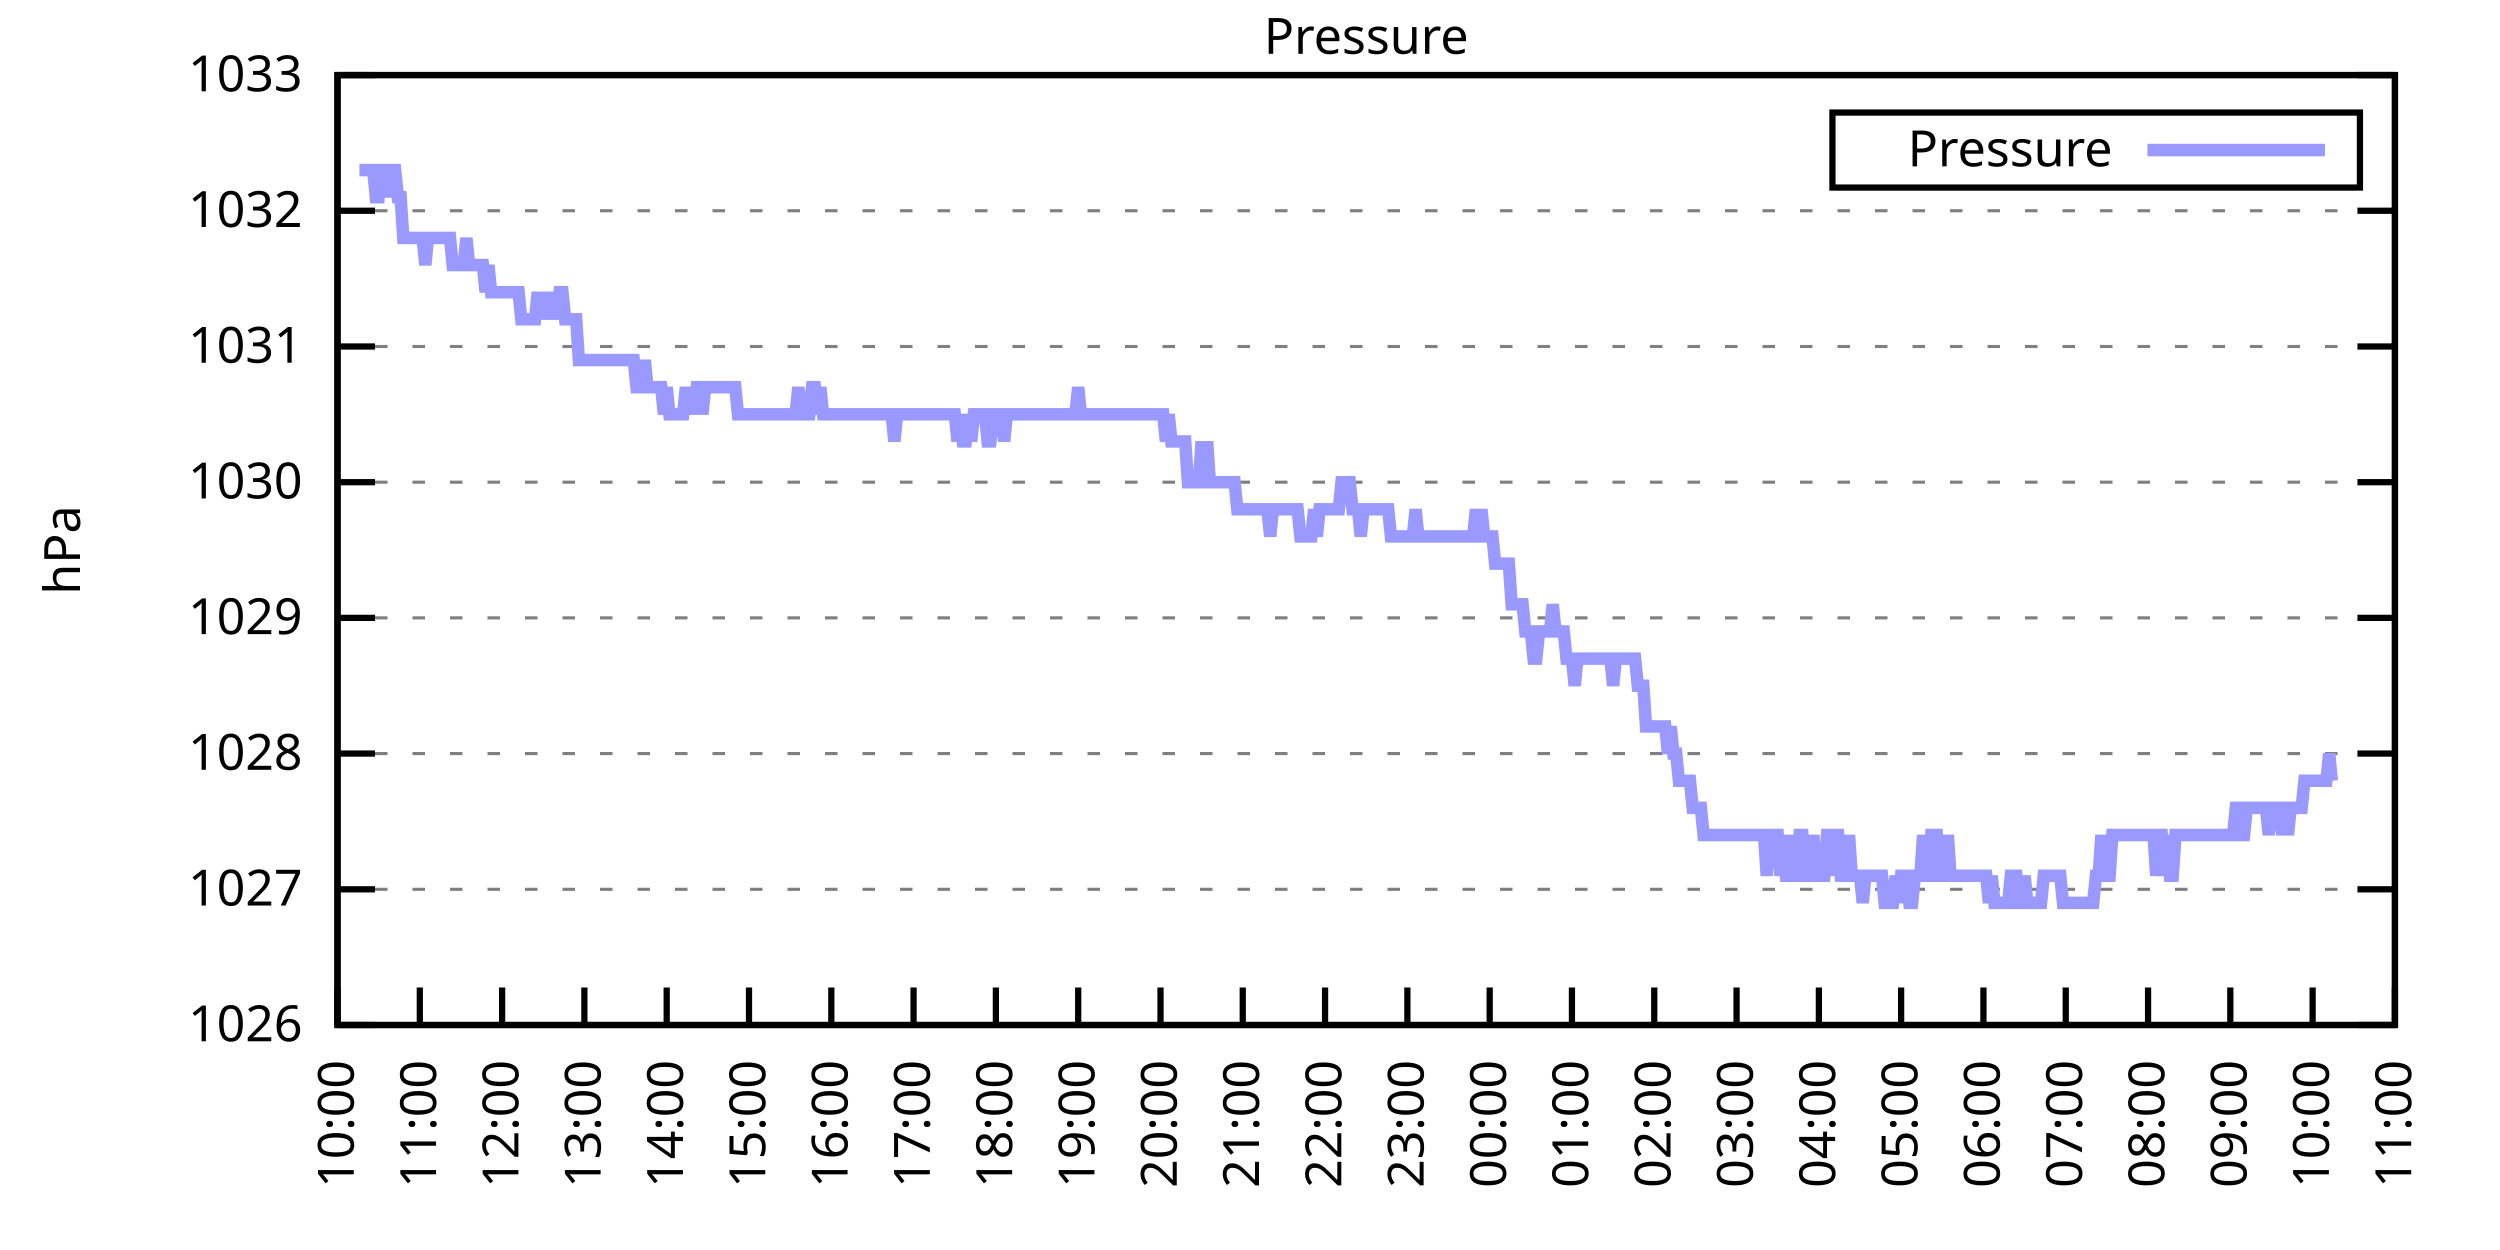
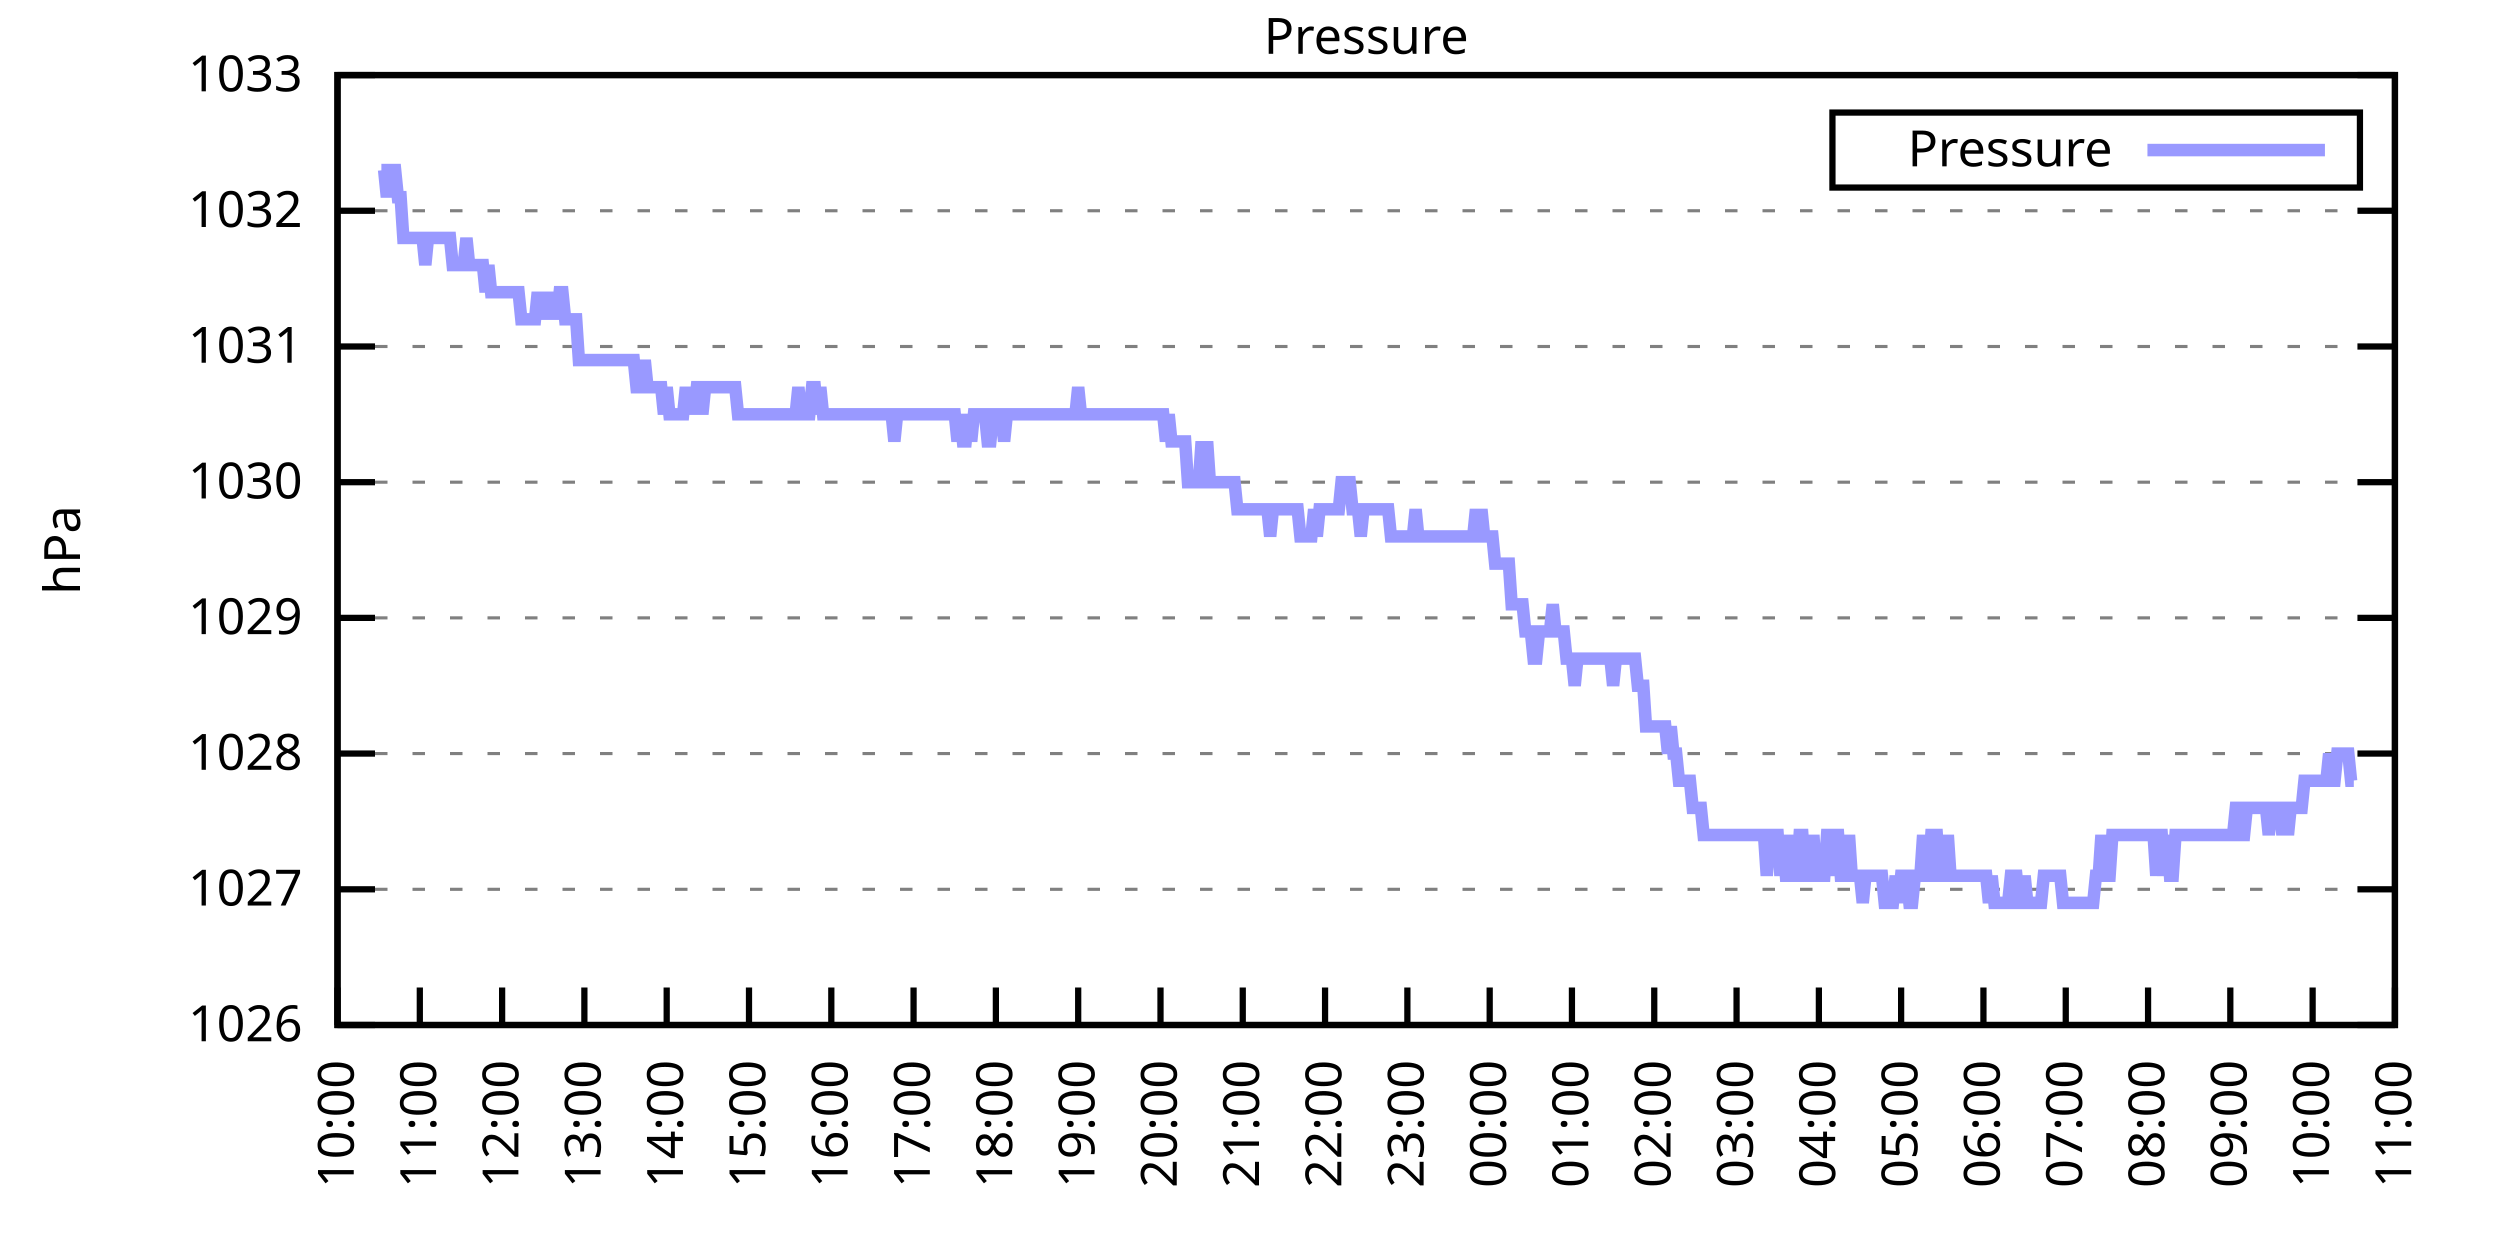
<svg xmlns="http://www.w3.org/2000/svg" xmlns:xlink="http://www.w3.org/1999/xlink" width="400" height="200" viewBox="0 0 400 200">
  <g id="gnuplot_canvas">
    <rect x="0" y="0" width="400" height="200" fill="none" />
    <defs>
      <circle id="gpDot" r="0.5" stroke-width="0.5" stroke="currentColor" />
      <path id="gpPt0" stroke-width="0.333" stroke="currentColor" d="M-1,0 h2 M0,-1 v2" />
      <path id="gpPt1" stroke-width="0.333" stroke="currentColor" d="M-1,-1 L1,1 M1,-1 L-1,1" />
      <path id="gpPt2" stroke-width="0.333" stroke="currentColor" d="M-1,0 L1,0 M0,-1 L0,1 M-1,-1 L1,1 M-1,1 L1,-1" />
      <rect id="gpPt3" stroke-width="0.333" stroke="currentColor" x="-1" y="-1" width="2" height="2" />
      <rect id="gpPt4" stroke-width="0.333" stroke="currentColor" fill="currentColor" x="-1" y="-1" width="2" height="2" />
      <circle id="gpPt5" stroke-width="0.333" stroke="currentColor" cx="0" cy="0" r="1" />
      <use xlink:href="#gpPt5" id="gpPt6" fill="currentColor" stroke="none" />
      <path id="gpPt7" stroke-width="0.333" stroke="currentColor" d="M0,-1.33 L-1.33,0.67 L1.33,0.67 z" />
      <use xlink:href="#gpPt7" id="gpPt8" fill="currentColor" stroke="none" />
      <use xlink:href="#gpPt7" id="gpPt9" stroke="currentColor" transform="rotate(180)" />
      <use xlink:href="#gpPt9" id="gpPt10" fill="currentColor" stroke="none" />
      <use xlink:href="#gpPt3" id="gpPt11" stroke="currentColor" transform="rotate(45)" />
      <use xlink:href="#gpPt11" id="gpPt12" fill="currentColor" stroke="none" />
      <path id="gpPt13" stroke-width="0.333" stroke="currentColor" d="M0,1.330 L1.265,0.411 L0.782,-1.067 L-0.782,-1.076 L-1.265,0.411 z" />
      <use xlink:href="#gpPt13" id="gpPt14" fill="currentColor" stroke="none" />
      <filter id="textbox" filterUnits="objectBoundingBox" x="0" y="0" height="1" width="1">
        <feFlood flood-color="white" flood-opacity="1" result="bgnd" />
        <feComposite in="SourceGraphic" in2="bgnd" operator="atop" />
      </filter>
      <filter id="greybox" filterUnits="objectBoundingBox" x="0" y="0" height="1" width="1">
        <feFlood flood-color="lightgrey" flood-opacity="1" result="grey" />
        <feComposite in="SourceGraphic" in2="grey" operator="atop" />
      </filter>
    </defs>
    <g fill="none" color="white" stroke="currentColor" stroke-width="1.00" stroke-linecap="butt" stroke-linejoin="miter">
</g>
    <g fill="none" color="black" stroke="currentColor" stroke-width="1.00" stroke-linecap="butt" stroke-linejoin="miter">
      <g stroke="none" shape-rendering="crispEdges">
        <polygon fill="rgb(255, 255, 255)" points="54.00,164.00 383.18,164.00 383.18,12.02 54.00,12.02 " />
      </g>
    </g>
    <g fill="none" color="black" stroke="currentColor" stroke-width="1.00" stroke-linecap="butt" stroke-linejoin="miter">
</g>
    <g fill="none" color="black" stroke="black" stroke-width="0.50" stroke-linecap="butt" stroke-linejoin="miter">
</g>
    <g fill="none" color="gray" stroke="currentColor" stroke-width="0.50" stroke-linecap="butt" stroke-linejoin="miter">
      <path stroke="gray" stroke-dasharray="2,4" class="gridline" d="M54.00,164.00 L383.19,164.00  " />
    </g>
    <g fill="none" color="gray" stroke="gray" stroke-width="1.00" stroke-linecap="butt" stroke-linejoin="miter">
</g>
    <g fill="none" color="black" stroke="currentColor" stroke-width="1.00" stroke-linecap="butt" stroke-linejoin="miter">
      <path stroke="black" d="M54.00,164.00 L60.00,164.00 M383.19,164.00 L377.19,164.00  " />
      <g transform="translate(48.40,166.60)" stroke="none" fill="black" font-family="Sans" font-size="8.00" text-anchor="end">
        <text>
          <tspan font-family="Sans"> 1026</tspan>
        </text>
      </g>
    </g>
    <g fill="none" color="black" stroke="currentColor" stroke-width="1.00" stroke-linecap="butt" stroke-linejoin="miter">
</g>
    <g fill="none" color="black" stroke="black" stroke-width="0.50" stroke-linecap="butt" stroke-linejoin="miter">
</g>
    <g fill="none" color="gray" stroke="currentColor" stroke-width="0.50" stroke-linecap="butt" stroke-linejoin="miter">
      <path stroke="gray" stroke-dasharray="2,4" class="gridline" d="M54.00,142.29 L383.19,142.29  " />
    </g>
    <g fill="none" color="gray" stroke="gray" stroke-width="1.00" stroke-linecap="butt" stroke-linejoin="miter">
</g>
    <g fill="none" color="black" stroke="currentColor" stroke-width="1.00" stroke-linecap="butt" stroke-linejoin="miter">
      <path stroke="black" d="M54.00,142.29 L60.00,142.29 M383.19,142.29 L377.19,142.29  " />
      <g transform="translate(48.40,144.89)" stroke="none" fill="black" font-family="Sans" font-size="8.00" text-anchor="end">
        <text>
          <tspan font-family="Sans"> 1027</tspan>
        </text>
      </g>
    </g>
    <g fill="none" color="black" stroke="currentColor" stroke-width="1.00" stroke-linecap="butt" stroke-linejoin="miter">
</g>
    <g fill="none" color="black" stroke="black" stroke-width="0.50" stroke-linecap="butt" stroke-linejoin="miter">
</g>
    <g fill="none" color="gray" stroke="currentColor" stroke-width="0.50" stroke-linecap="butt" stroke-linejoin="miter">
      <path stroke="gray" stroke-dasharray="2,4" class="gridline" d="M54.00,120.57 L383.19,120.57  " />
    </g>
    <g fill="none" color="gray" stroke="gray" stroke-width="1.00" stroke-linecap="butt" stroke-linejoin="miter">
</g>
    <g fill="none" color="black" stroke="currentColor" stroke-width="1.00" stroke-linecap="butt" stroke-linejoin="miter">
      <path stroke="black" d="M54.00,120.57 L60.00,120.57 M383.19,120.57 L377.19,120.57  " />
      <g transform="translate(48.40,123.17)" stroke="none" fill="black" font-family="Sans" font-size="8.00" text-anchor="end">
        <text>
          <tspan font-family="Sans"> 1028</tspan>
        </text>
      </g>
    </g>
    <g fill="none" color="black" stroke="currentColor" stroke-width="1.00" stroke-linecap="butt" stroke-linejoin="miter">
</g>
    <g fill="none" color="black" stroke="black" stroke-width="0.50" stroke-linecap="butt" stroke-linejoin="miter">
</g>
    <g fill="none" color="gray" stroke="currentColor" stroke-width="0.50" stroke-linecap="butt" stroke-linejoin="miter">
      <path stroke="gray" stroke-dasharray="2,4" class="gridline" d="M54.00,98.86 L383.19,98.86  " />
    </g>
    <g fill="none" color="gray" stroke="gray" stroke-width="1.00" stroke-linecap="butt" stroke-linejoin="miter">
</g>
    <g fill="none" color="black" stroke="currentColor" stroke-width="1.00" stroke-linecap="butt" stroke-linejoin="miter">
      <path stroke="black" d="M54.00,98.86 L60.00,98.86 M383.19,98.86 L377.19,98.86  " />
      <g transform="translate(48.40,101.46)" stroke="none" fill="black" font-family="Sans" font-size="8.00" text-anchor="end">
        <text>
          <tspan font-family="Sans"> 1029</tspan>
        </text>
      </g>
    </g>
    <g fill="none" color="black" stroke="currentColor" stroke-width="1.00" stroke-linecap="butt" stroke-linejoin="miter">
</g>
    <g fill="none" color="black" stroke="black" stroke-width="0.50" stroke-linecap="butt" stroke-linejoin="miter">
</g>
    <g fill="none" color="gray" stroke="currentColor" stroke-width="0.50" stroke-linecap="butt" stroke-linejoin="miter">
      <path stroke="gray" stroke-dasharray="2,4" class="gridline" d="M54.00,77.15 L383.19,77.15  " />
    </g>
    <g fill="none" color="gray" stroke="gray" stroke-width="1.00" stroke-linecap="butt" stroke-linejoin="miter">
</g>
    <g fill="none" color="black" stroke="currentColor" stroke-width="1.00" stroke-linecap="butt" stroke-linejoin="miter">
      <path stroke="black" d="M54.00,77.15 L60.00,77.15 M383.19,77.15 L377.19,77.15  " />
      <g transform="translate(48.40,79.75)" stroke="none" fill="black" font-family="Sans" font-size="8.00" text-anchor="end">
        <text>
          <tspan font-family="Sans"> 1030</tspan>
        </text>
      </g>
    </g>
    <g fill="none" color="black" stroke="currentColor" stroke-width="1.00" stroke-linecap="butt" stroke-linejoin="miter">
</g>
    <g fill="none" color="black" stroke="black" stroke-width="0.50" stroke-linecap="butt" stroke-linejoin="miter">
</g>
    <g fill="none" color="gray" stroke="currentColor" stroke-width="0.50" stroke-linecap="butt" stroke-linejoin="miter">
      <path stroke="gray" stroke-dasharray="2,4" class="gridline" d="M54.00,55.44 L383.19,55.44  " />
    </g>
    <g fill="none" color="gray" stroke="gray" stroke-width="1.00" stroke-linecap="butt" stroke-linejoin="miter">
</g>
    <g fill="none" color="black" stroke="currentColor" stroke-width="1.00" stroke-linecap="butt" stroke-linejoin="miter">
      <path stroke="black" d="M54.00,55.44 L60.00,55.44 M383.19,55.44 L377.19,55.44  " />
      <g transform="translate(48.40,58.04)" stroke="none" fill="black" font-family="Sans" font-size="8.00" text-anchor="end">
        <text>
          <tspan font-family="Sans"> 1031</tspan>
        </text>
      </g>
    </g>
    <g fill="none" color="black" stroke="currentColor" stroke-width="1.00" stroke-linecap="butt" stroke-linejoin="miter">
</g>
    <g fill="none" color="black" stroke="black" stroke-width="0.50" stroke-linecap="butt" stroke-linejoin="miter">
</g>
    <g fill="none" color="gray" stroke="currentColor" stroke-width="0.50" stroke-linecap="butt" stroke-linejoin="miter">
      <path stroke="gray" stroke-dasharray="2,4" class="gridline" d="M54.00,33.72 L383.19,33.72  " />
    </g>
    <g fill="none" color="gray" stroke="gray" stroke-width="1.00" stroke-linecap="butt" stroke-linejoin="miter">
</g>
    <g fill="none" color="black" stroke="currentColor" stroke-width="1.00" stroke-linecap="butt" stroke-linejoin="miter">
      <path stroke="black" d="M54.00,33.72 L60.00,33.72 M383.19,33.72 L377.19,33.72  " />
      <g transform="translate(48.40,36.32)" stroke="none" fill="black" font-family="Sans" font-size="8.00" text-anchor="end">
        <text>
          <tspan font-family="Sans"> 1032</tspan>
        </text>
      </g>
    </g>
    <g fill="none" color="black" stroke="currentColor" stroke-width="1.00" stroke-linecap="butt" stroke-linejoin="miter">
</g>
    <g fill="none" color="black" stroke="black" stroke-width="0.50" stroke-linecap="butt" stroke-linejoin="miter">
</g>
    <g fill="none" color="gray" stroke="currentColor" stroke-width="0.50" stroke-linecap="butt" stroke-linejoin="miter">
      <path stroke="gray" stroke-dasharray="2,4" class="gridline" d="M54.00,12.01 L383.19,12.01  " />
    </g>
    <g fill="none" color="gray" stroke="gray" stroke-width="1.00" stroke-linecap="butt" stroke-linejoin="miter">
</g>
    <g fill="none" color="black" stroke="currentColor" stroke-width="1.00" stroke-linecap="butt" stroke-linejoin="miter">
      <path stroke="black" d="M54.00,12.01 L60.00,12.01 M383.19,12.01 L377.19,12.01  " />
      <g transform="translate(48.40,14.61)" stroke="none" fill="black" font-family="Sans" font-size="8.00" text-anchor="end">
        <text>
          <tspan font-family="Sans"> 1033</tspan>
        </text>
      </g>
    </g>
    <g fill="none" color="black" stroke="currentColor" stroke-width="1.00" stroke-linecap="butt" stroke-linejoin="miter">
      <path stroke="black" d="M54.00,164.00 L54.00,158.00  " />
      <g transform="translate(56.60,169.60) rotate(270.00)" stroke="none" fill="black" font-family="Sans" font-size="8.00" text-anchor="end">
        <text>
          <tspan font-family="Sans">10:00</tspan>
        </text>
      </g>
    </g>
    <g fill="none" color="black" stroke="currentColor" stroke-width="1.00" stroke-linecap="butt" stroke-linejoin="miter">
      <path stroke="black" d="M67.17,164.00 L67.17,158.00  " />
      <g transform="translate(69.77,169.60) rotate(270.00)" stroke="none" fill="black" font-family="Sans" font-size="8.00" text-anchor="end">
        <text>
          <tspan font-family="Sans">11:00</tspan>
        </text>
      </g>
    </g>
    <g fill="none" color="black" stroke="currentColor" stroke-width="1.00" stroke-linecap="butt" stroke-linejoin="miter">
      <path stroke="black" d="M80.34,164.00 L80.34,158.00  " />
      <g transform="translate(82.94,169.60) rotate(270.00)" stroke="none" fill="black" font-family="Sans" font-size="8.00" text-anchor="end">
        <text>
          <tspan font-family="Sans">12:00</tspan>
        </text>
      </g>
    </g>
    <g fill="none" color="black" stroke="currentColor" stroke-width="1.00" stroke-linecap="butt" stroke-linejoin="miter">
      <path stroke="black" d="M93.50,164.00 L93.50,158.00  " />
      <g transform="translate(96.10,169.60) rotate(270.00)" stroke="none" fill="black" font-family="Sans" font-size="8.00" text-anchor="end">
        <text>
          <tspan font-family="Sans">13:00</tspan>
        </text>
      </g>
    </g>
    <g fill="none" color="black" stroke="currentColor" stroke-width="1.00" stroke-linecap="butt" stroke-linejoin="miter">
      <path stroke="black" d="M106.67,164.00 L106.67,158.00  " />
      <g transform="translate(109.27,169.60) rotate(270.00)" stroke="none" fill="black" font-family="Sans" font-size="8.00" text-anchor="end">
        <text>
          <tspan font-family="Sans">14:00</tspan>
        </text>
      </g>
    </g>
    <g fill="none" color="black" stroke="currentColor" stroke-width="1.00" stroke-linecap="butt" stroke-linejoin="miter">
      <path stroke="black" d="M119.84,164.00 L119.84,158.00  " />
      <g transform="translate(122.44,169.60) rotate(270.00)" stroke="none" fill="black" font-family="Sans" font-size="8.00" text-anchor="end">
        <text>
          <tspan font-family="Sans">15:00</tspan>
        </text>
      </g>
    </g>
    <g fill="none" color="black" stroke="currentColor" stroke-width="1.00" stroke-linecap="butt" stroke-linejoin="miter">
      <path stroke="black" d="M133.01,164.00 L133.01,158.00  " />
      <g transform="translate(135.61,169.60) rotate(270.00)" stroke="none" fill="black" font-family="Sans" font-size="8.00" text-anchor="end">
        <text>
          <tspan font-family="Sans">16:00</tspan>
        </text>
      </g>
    </g>
    <g fill="none" color="black" stroke="currentColor" stroke-width="1.00" stroke-linecap="butt" stroke-linejoin="miter">
      <path stroke="black" d="M146.17,164.00 L146.17,158.00  " />
      <g transform="translate(148.77,169.60) rotate(270.00)" stroke="none" fill="black" font-family="Sans" font-size="8.00" text-anchor="end">
        <text>
          <tspan font-family="Sans">17:00</tspan>
        </text>
      </g>
    </g>
    <g fill="none" color="black" stroke="currentColor" stroke-width="1.00" stroke-linecap="butt" stroke-linejoin="miter">
      <path stroke="black" d="M159.34,164.00 L159.34,158.00  " />
      <g transform="translate(161.94,169.60) rotate(270.00)" stroke="none" fill="black" font-family="Sans" font-size="8.00" text-anchor="end">
        <text>
          <tspan font-family="Sans">18:00</tspan>
        </text>
      </g>
    </g>
    <g fill="none" color="black" stroke="currentColor" stroke-width="1.00" stroke-linecap="butt" stroke-linejoin="miter">
      <path stroke="black" d="M172.51,164.00 L172.51,158.00  " />
      <g transform="translate(175.11,169.60) rotate(270.00)" stroke="none" fill="black" font-family="Sans" font-size="8.00" text-anchor="end">
        <text>
          <tspan font-family="Sans">19:00</tspan>
        </text>
      </g>
    </g>
    <g fill="none" color="black" stroke="currentColor" stroke-width="1.00" stroke-linecap="butt" stroke-linejoin="miter">
      <path stroke="black" d="M185.68,164.00 L185.68,158.00  " />
      <g transform="translate(188.28,169.60) rotate(270.00)" stroke="none" fill="black" font-family="Sans" font-size="8.00" text-anchor="end">
        <text>
          <tspan font-family="Sans">20:00</tspan>
        </text>
      </g>
    </g>
    <g fill="none" color="black" stroke="currentColor" stroke-width="1.00" stroke-linecap="butt" stroke-linejoin="miter">
      <path stroke="black" d="M198.84,164.00 L198.84,158.00  " />
      <g transform="translate(201.44,169.60) rotate(270.00)" stroke="none" fill="black" font-family="Sans" font-size="8.00" text-anchor="end">
        <text>
          <tspan font-family="Sans">21:00</tspan>
        </text>
      </g>
    </g>
    <g fill="none" color="black" stroke="currentColor" stroke-width="1.00" stroke-linecap="butt" stroke-linejoin="miter">
      <path stroke="black" d="M212.01,164.00 L212.01,158.00  " />
      <g transform="translate(214.61,169.60) rotate(270.00)" stroke="none" fill="black" font-family="Sans" font-size="8.00" text-anchor="end">
        <text>
          <tspan font-family="Sans">22:00</tspan>
        </text>
      </g>
    </g>
    <g fill="none" color="black" stroke="currentColor" stroke-width="1.00" stroke-linecap="butt" stroke-linejoin="miter">
      <path stroke="black" d="M225.18,164.00 L225.18,158.00  " />
      <g transform="translate(227.78,169.60) rotate(270.00)" stroke="none" fill="black" font-family="Sans" font-size="8.00" text-anchor="end">
        <text>
          <tspan font-family="Sans">23:00</tspan>
        </text>
      </g>
    </g>
    <g fill="none" color="black" stroke="currentColor" stroke-width="1.00" stroke-linecap="butt" stroke-linejoin="miter">
      <path stroke="black" d="M238.35,164.00 L238.35,158.00  " />
      <g transform="translate(240.95,169.60) rotate(270.00)" stroke="none" fill="black" font-family="Sans" font-size="8.00" text-anchor="end">
        <text>
          <tspan font-family="Sans">00:00</tspan>
        </text>
      </g>
    </g>
    <g fill="none" color="black" stroke="currentColor" stroke-width="1.00" stroke-linecap="butt" stroke-linejoin="miter">
      <path stroke="black" d="M251.51,164.00 L251.51,158.00  " />
      <g transform="translate(254.11,169.60) rotate(270.00)" stroke="none" fill="black" font-family="Sans" font-size="8.00" text-anchor="end">
        <text>
          <tspan font-family="Sans">01:00</tspan>
        </text>
      </g>
    </g>
    <g fill="none" color="black" stroke="currentColor" stroke-width="1.00" stroke-linecap="butt" stroke-linejoin="miter">
      <path stroke="black" d="M264.68,164.00 L264.68,158.00  " />
      <g transform="translate(267.28,169.60) rotate(270.00)" stroke="none" fill="black" font-family="Sans" font-size="8.00" text-anchor="end">
        <text>
          <tspan font-family="Sans">02:00</tspan>
        </text>
      </g>
    </g>
    <g fill="none" color="black" stroke="currentColor" stroke-width="1.00" stroke-linecap="butt" stroke-linejoin="miter">
      <path stroke="black" d="M277.85,164.00 L277.85,158.00  " />
      <g transform="translate(280.45,169.60) rotate(270.00)" stroke="none" fill="black" font-family="Sans" font-size="8.00" text-anchor="end">
        <text>
          <tspan font-family="Sans">03:00</tspan>
        </text>
      </g>
    </g>
    <g fill="none" color="black" stroke="currentColor" stroke-width="1.00" stroke-linecap="butt" stroke-linejoin="miter">
      <path stroke="black" d="M291.02,164.00 L291.02,158.00  " />
      <g transform="translate(293.62,169.60) rotate(270.00)" stroke="none" fill="black" font-family="Sans" font-size="8.00" text-anchor="end">
        <text>
          <tspan font-family="Sans">04:00</tspan>
        </text>
      </g>
    </g>
    <g fill="none" color="black" stroke="currentColor" stroke-width="1.00" stroke-linecap="butt" stroke-linejoin="miter">
      <path stroke="black" d="M304.18,164.00 L304.18,158.00  " />
      <g transform="translate(306.78,169.60) rotate(270.00)" stroke="none" fill="black" font-family="Sans" font-size="8.00" text-anchor="end">
        <text>
          <tspan font-family="Sans">05:00</tspan>
        </text>
      </g>
    </g>
    <g fill="none" color="black" stroke="currentColor" stroke-width="1.00" stroke-linecap="butt" stroke-linejoin="miter">
      <path stroke="black" d="M317.35,164.00 L317.35,158.00  " />
      <g transform="translate(319.95,169.60) rotate(270.00)" stroke="none" fill="black" font-family="Sans" font-size="8.00" text-anchor="end">
        <text>
          <tspan font-family="Sans">06:00</tspan>
        </text>
      </g>
    </g>
    <g fill="none" color="black" stroke="currentColor" stroke-width="1.00" stroke-linecap="butt" stroke-linejoin="miter">
      <path stroke="black" d="M330.52,164.00 L330.52,158.00  " />
      <g transform="translate(333.12,169.60) rotate(270.00)" stroke="none" fill="black" font-family="Sans" font-size="8.00" text-anchor="end">
        <text>
          <tspan font-family="Sans">07:00</tspan>
        </text>
      </g>
    </g>
    <g fill="none" color="black" stroke="currentColor" stroke-width="1.00" stroke-linecap="butt" stroke-linejoin="miter">
      <path stroke="black" d="M343.69,164.00 L343.69,158.00  " />
      <g transform="translate(346.29,169.60) rotate(270.00)" stroke="none" fill="black" font-family="Sans" font-size="8.00" text-anchor="end">
        <text>
          <tspan font-family="Sans">08:00</tspan>
        </text>
      </g>
    </g>
    <g fill="none" color="black" stroke="currentColor" stroke-width="1.00" stroke-linecap="butt" stroke-linejoin="miter">
      <path stroke="black" d="M356.85,164.00 L356.85,158.00  " />
      <g transform="translate(359.45,169.60) rotate(270.00)" stroke="none" fill="black" font-family="Sans" font-size="8.00" text-anchor="end">
        <text>
          <tspan font-family="Sans">09:00</tspan>
        </text>
      </g>
    </g>
    <g fill="none" color="black" stroke="currentColor" stroke-width="1.00" stroke-linecap="butt" stroke-linejoin="miter">
      <path stroke="black" d="M370.02,164.00 L370.02,158.00  " />
      <g transform="translate(372.62,169.60) rotate(270.00)" stroke="none" fill="black" font-family="Sans" font-size="8.00" text-anchor="end">
        <text>
          <tspan font-family="Sans">10:00</tspan>
        </text>
      </g>
    </g>
    <g fill="none" color="black" stroke="currentColor" stroke-width="1.00" stroke-linecap="butt" stroke-linejoin="miter">
      <path stroke="black" d="M383.19,164.00 L383.19,158.00  " />
      <g transform="translate(385.79,169.60) rotate(270.00)" stroke="none" fill="black" font-family="Sans" font-size="8.00" text-anchor="end">
        <text>
          <tspan font-family="Sans">11:00</tspan>
        </text>
      </g>
    </g>
    <g fill="none" color="black" stroke="currentColor" stroke-width="1.00" stroke-linecap="butt" stroke-linejoin="miter">
</g>
    <g fill="none" color="black" stroke="currentColor" stroke-width="1.00" stroke-linecap="butt" stroke-linejoin="miter">
      <path stroke="black" d="M54.00,12.01 L54.00,164.00 L383.19,164.00 L383.19,12.01 L54.00,12.01 Z  " />
    </g>
    <g fill="none" color="black" stroke="currentColor" stroke-width="1.00" stroke-linecap="butt" stroke-linejoin="miter">
</g>
    <g fill="none" color="black" stroke="currentColor" stroke-width="1.00" stroke-linecap="butt" stroke-linejoin="miter">
      <path stroke="black" d="M293.19,30.01 L293.19,18.01 L377.59,18.01 L377.59,30.01 L293.19,30.01 Z  " />
    </g>
    <g id="Pressure_plot_1">
      <g fill="none" color="white" stroke="black" stroke-width="2.00" stroke-linecap="butt" stroke-linejoin="miter">
</g>
      <g fill="none" color="black" stroke="currentColor" stroke-width="2.00" stroke-linecap="butt" stroke-linejoin="miter">
        <g transform="translate(337.99,26.61)" stroke="none" fill="black" font-family="Sans" font-size="8.00" text-anchor="end">
          <text>
            <tspan font-family="Sans">Pressure</tspan>
          </text>
        </g>
      </g>
      <g fill="none" color="black" stroke="currentColor" stroke-width="2.00" stroke-linecap="butt" stroke-linejoin="miter">
-         <path stroke="rgb(153, 153, 255)" d="M343.59,24.01 L371.99,24.01 M57.51,27.21 L57.95,27.21 L58.39,27.21 L58.83,27.21 L59.27,27.21 L59.71,27.21   L60.14,31.55 L60.58,31.55 L61.02,27.21 L61.46,27.21 L61.90,31.55 L62.34,27.21 L62.78,27.21 L63.22,27.21   L63.66,31.55 L64.10,31.55 L64.53,38.07 L64.97,38.07 L65.41,38.07 L65.85,38.07 L66.29,38.07 L66.73,38.07   L67.17,38.07 L67.61,38.07 L68.05,42.41 L68.48,38.07 L68.92,38.07 L69.36,38.07 L69.80,38.07 L70.24,38.07   L70.68,38.07 L71.12,38.07 L71.56,38.07 L72.00,38.07 L72.43,42.41 L72.87,42.41 L73.31,42.41 L73.75,42.41   L74.19,42.41 L74.63,38.07 L75.07,42.41 L75.51,42.41 L75.95,42.41 L76.38,42.41 L76.82,42.41 L77.26,42.41   L77.70,46.75 L78.14,42.41 L78.58,46.75 L79.02,46.75 L79.46,46.75 L79.90,46.75 L80.34,46.75 L80.77,46.75   L81.21,46.75 L81.65,46.75 L82.09,46.75 L82.53,46.75 L82.97,46.75 L83.41,51.09 L83.85,51.09 L84.29,51.09   L84.72,51.09 L85.16,51.09 L85.60,51.09 L86.04,46.75 L86.48,51.09 L86.92,46.75 L87.36,51.09 L87.80,46.75   L88.24,51.09 L88.67,46.75 L89.11,51.09 L89.55,46.75 L89.99,46.75 L90.43,51.09 L90.87,51.09 L91.31,51.09   L91.75,51.09 L92.19,51.09 L92.62,57.61 L93.06,57.61 L93.50,57.61 L93.94,57.61 L94.38,57.61 L94.82,57.61   L95.26,57.61 L95.70,57.61 L96.14,57.61 L96.58,57.61 L97.01,57.61 L97.45,57.61 L97.89,57.61 L98.33,57.61   L98.77,57.61 L99.21,57.61 L99.65,57.61 L100.09,57.61 L100.53,57.61 L100.96,57.61 L101.40,57.61 L101.84,61.95   L102.28,61.95 L102.72,61.95 L103.16,57.61 L103.60,61.95 L104.04,61.95 L104.48,61.95 L104.91,61.95 L105.35,61.95   L105.79,61.95 L106.23,66.29 L106.67,61.95 L107.11,66.29 L107.55,66.29 L107.99,66.29 L108.43,66.29 L108.87,66.29   L109.30,66.29 L109.74,61.95 L110.18,66.29 L110.62,61.95 L111.06,66.29 L111.50,61.95 L111.94,61.95 L112.38,66.29   L112.82,61.95 L113.25,61.95 L113.69,61.95 L114.13,61.95 L114.57,61.95 L115.01,61.95 L115.45,61.95 L115.89,61.95   L116.33,61.95 L116.77,61.95 L117.20,61.95 L117.64,61.95 L118.08,66.29 L118.52,66.29 L118.96,66.29 L119.40,66.29   L119.84,66.29 L120.28,66.29 L120.72,66.29 L121.15,66.29 L121.59,66.29 L122.03,66.29 L122.47,66.29 L122.91,66.29   L123.35,66.29 L123.79,66.29 L124.23,66.29 L124.67,66.29 L125.11,66.29 L125.54,66.29 L125.98,66.29 L126.42,66.29   L126.86,66.29 L127.30,66.29 L127.74,61.95 L128.18,66.29 L128.62,66.29 L129.06,66.29 L129.49,66.29 L129.93,61.95   L130.37,61.95 L130.81,66.29 L131.25,61.95 L131.69,66.29 L132.13,66.29 L132.57,66.29 L133.01,66.29 L133.44,66.29   L133.88,66.29 L134.32,66.29 L134.76,66.29 L135.20,66.29 L135.64,66.29 L136.08,66.29 L136.52,66.29 L136.96,66.29   L137.39,66.29 L137.83,66.29 L138.27,66.29 L138.71,66.29 L139.15,66.29 L139.59,66.29 L140.03,66.29 L140.47,66.29   L140.91,66.29 L141.35,66.29 L141.78,66.29 L142.22,66.29 L142.66,66.29 L143.10,70.63 L143.54,66.29 L143.98,66.29   L144.42,66.29 L144.86,66.29 L145.30,66.29 L145.73,66.29 L146.17,66.29 L146.61,66.29 L147.05,66.29 L147.49,66.29   L147.93,66.29 L148.37,66.29 L148.81,66.29 L149.25,66.29 L149.68,66.29 L150.12,66.29 L150.56,66.29 L151.00,66.29   L151.44,66.29 L151.88,66.29 L152.32,66.29 L152.76,66.29 L153.20,70.63 L153.63,66.29 L154.07,70.63 L154.51,70.63   L154.95,66.29 L155.39,70.63 L155.83,66.29 L156.27,66.29 L156.71,66.29 L157.15,66.29 L157.59,66.29 L158.02,70.63   L158.46,70.63 L158.90,66.29 L159.34,66.29 L159.78,66.29 L160.22,66.29 L160.66,70.63 L161.10,66.29 L161.54,66.29   L161.97,66.29 L162.41,66.29 L162.85,66.29 L163.29,66.29 L163.73,66.29 L164.17,66.29 L164.61,66.29 L165.05,66.29   L165.49,66.29 L165.92,66.29 L166.36,66.29 L166.80,66.29 L167.24,66.29 L167.68,66.29 L168.12,66.29 L168.56,66.29   L169.00,66.29 L169.44,66.29 L169.87,66.29 L170.31,66.29 L170.75,66.29 L171.19,66.29 L171.63,66.29 L172.07,66.29   L172.51,61.95 L172.95,66.29 L173.39,66.29 L173.83,66.29 L174.26,66.29 L174.70,66.29 L175.14,66.29 L175.58,66.29   L176.02,66.29 L176.46,66.29 L176.90,66.29 L177.34,66.29 L177.78,66.29 L178.21,66.29 L178.65,66.29 L179.09,66.29   L179.53,66.29 L179.97,66.29 L180.41,66.29 L180.85,66.29 L181.29,66.29 L181.73,66.29 L182.16,66.29 L182.60,66.29   L183.04,66.29 L183.48,66.29 L183.92,66.29 L184.36,66.29 L184.80,66.29 L185.24,66.29 L185.68,66.29 L186.11,66.29   L186.55,70.63 L186.99,66.29 L187.43,70.63 L187.87,70.63 L188.31,70.63 L188.75,70.63 L189.19,70.63 L189.63,70.63   L190.07,77.15 L190.50,77.15 L190.94,77.15 L191.38,77.15 L191.82,77.15 L192.26,70.63 L192.70,77.15 L193.14,70.63   L193.58,77.15 L194.02,77.15 L194.45,77.15 L194.89,77.15 L195.33,77.15 L195.77,77.15 L196.21,77.15 L196.65,77.15   L197.09,77.15 L197.53,77.15 L197.97,81.49 L198.40,81.49 L198.84,81.49 L199.28,81.49 L199.72,81.49 L200.16,81.49   L200.60,81.49 L201.04,81.49 L201.48,81.49 L201.92,81.49 L202.35,81.49 L202.79,81.49 L203.23,85.83 L203.67,81.49   L204.11,81.49 L204.55,81.49 L204.99,81.49 L205.43,81.49 L205.87,81.49 L206.31,81.49 L206.74,81.49 L207.18,81.49   L207.62,81.49 L208.06,85.83 L208.50,85.83 L208.94,85.83 L209.38,85.83 L209.82,85.83 L210.26,81.49 L210.69,85.83   L211.13,81.49 L211.57,81.49 L212.01,81.49 L212.45,81.49 L212.89,81.49 L213.33,81.49 L213.77,81.49 L214.21,81.49   L214.64,77.15 L215.08,77.15 L215.52,77.15 L215.96,77.15 L216.40,81.49 L216.84,81.49 L217.28,81.49 L217.72,85.83   L218.16,81.49 L218.60,81.49 L219.03,81.49 L219.47,81.49 L219.91,81.49 L220.35,81.49 L220.79,81.49 L221.23,81.49   L221.67,81.49 L222.11,81.49 L222.55,85.83 L222.98,85.83 L223.42,85.83 L223.86,85.83 L224.30,85.83 L224.74,85.83   L225.18,85.83 L225.62,85.83 L226.06,85.83 L226.50,81.49 L226.93,85.83 L227.37,85.83 L227.81,85.83 L228.25,85.83   L228.69,85.83 L229.13,85.83 L229.57,85.83 L230.01,85.83 L230.45,85.83 L230.88,85.83 L231.32,85.83 L231.76,85.83   L232.20,85.83 L232.64,85.83 L233.08,85.83 L233.52,85.83 L233.96,85.83 L234.40,85.83 L234.84,85.83 L235.27,85.83   L235.71,85.83 L236.15,81.49 L236.59,85.83 L237.03,81.49 L237.47,85.83 L237.91,85.83 L238.35,85.83 L238.79,85.83   L239.22,90.18 L239.66,90.18 L240.10,90.18 L240.54,90.18 L240.98,90.18 L241.42,90.18 L241.86,96.69 L242.30,96.69   L242.74,96.69 L243.17,96.69 L243.61,96.69 L244.05,101.03 L244.49,101.03 L244.93,101.03 L245.37,105.38 L245.81,105.38   L246.25,101.03 L246.69,101.03 L247.12,101.03 L247.56,101.03 L248.00,101.03 L248.44,96.69 L248.88,101.03 L249.32,101.03   L249.76,101.03 L250.20,101.03 L250.64,105.38 L251.08,105.38 L251.51,105.38 L251.95,109.72 L252.39,105.38 L252.83,105.38   L253.27,105.38 L253.71,105.38 L254.15,105.38 L254.59,105.38 L255.03,105.38 L255.46,105.38 L255.90,105.38 L256.34,105.38   L256.78,105.38 L257.22,105.38 L257.66,105.38 L258.10,109.72 L258.54,105.38 L258.98,105.38 L259.41,105.38 L259.85,105.38   L260.29,105.38 L260.73,105.38 L261.17,105.38 L261.61,105.38 L262.05,109.72 L262.49,109.72 L262.93,109.72 L263.36,116.23   L263.80,116.23 L264.24,116.23 L264.68,116.23 L265.12,116.23 L265.56,116.23 L266.00,116.23 L266.44,116.23 L266.88,120.57   L267.32,116.23 L267.75,120.57 L268.19,120.57 L268.63,124.92 L269.07,124.92 L269.51,124.92 L269.95,124.92 L270.39,124.92   L270.83,129.26 L271.27,129.26 L271.70,129.26 L272.14,129.26 L272.58,133.60 L273.02,133.60 L273.46,133.60 L273.90,133.60   L274.34,133.60 L274.78,133.60 L275.22,133.60 L275.65,133.60 L276.09,133.60 L276.53,133.60 L276.97,133.60 L277.41,133.60   L277.85,133.60 L278.29,133.60 L278.73,133.60 L279.17,133.60 L279.60,133.60 L280.04,133.60 L280.48,133.60 L280.92,133.60   L281.36,133.60 L281.80,133.60 L282.24,133.60 L282.68,140.12 L283.12,133.60 L283.56,133.60 L283.99,133.60 L284.43,133.60   L284.87,140.12 L285.31,133.60 L285.75,140.12 L286.19,140.12 L286.63,133.60 L287.07,140.12 L287.51,140.12 L287.94,133.60   L288.38,133.60 L288.82,140.12 L289.26,140.12 L289.70,140.12 L290.14,133.60 L290.58,140.12 L291.02,140.12 L291.46,140.12   L291.89,140.12 L292.33,133.60 L292.77,133.60 L293.21,140.12 L293.65,133.60 L294.09,133.60 L294.53,140.12 L294.97,140.12   L295.41,140.12 L295.84,133.60 L296.28,140.12 L296.72,140.12 L297.16,140.12 L297.60,140.12 L298.04,144.46 L298.48,140.12   L298.92,140.12 L299.36,140.12 L299.80,140.12 L300.23,140.12 L300.67,140.12 L301.11,140.12 L301.55,144.46 L301.99,144.46   L302.43,144.46 L302.87,144.46 L303.31,140.12 L303.75,144.46 L304.18,140.12 L304.62,140.12 L305.06,140.12 L305.50,144.46   L305.94,144.46 L306.38,140.12 L306.82,140.12 L307.26,140.12 L307.70,133.60 L308.13,140.12 L308.57,140.12 L309.01,133.60   L309.45,133.60 L309.89,133.60 L310.33,140.12 L310.77,140.12 L311.21,140.12 L311.65,133.60 L312.08,140.12 L312.52,140.12   L312.96,140.12 L313.40,140.12 L313.84,140.12 L314.28,140.12 L314.72,140.12 L315.16,140.12 L315.60,140.12 L316.04,140.12   L316.47,140.12 L316.91,140.12 L317.35,140.12 L317.79,140.12 L318.23,144.46 L318.67,140.12 L319.11,144.46 L319.55,144.46   L319.99,144.46 L320.42,144.46 L320.86,144.46 L321.30,144.46 L321.74,140.12 L322.18,140.12 L322.62,140.12 L323.06,144.46   L323.50,144.46 L323.94,140.12 L324.37,144.46 L324.81,144.46 L325.25,144.46 L325.69,144.46 L326.13,144.46 L326.57,144.46   L327.01,140.12 L327.45,140.12 L327.89,140.12 L328.33,140.12 L328.76,140.12 L329.20,140.12 L329.64,140.12 L330.08,144.46   L330.52,144.46 L330.96,144.46 L331.40,144.46 L331.84,144.46 L332.28,144.46 L332.71,144.46 L333.15,144.46 L333.59,144.46   L334.03,144.46 L334.47,144.46 L334.91,144.46 L335.35,140.12 L335.79,140.12 L336.23,133.60 L336.66,140.12 L337.10,140.12   L337.54,140.12 L337.98,133.60 L338.42,133.60 L338.86,133.60 L339.30,133.60 L339.74,133.60 L340.18,133.60 L340.61,133.60   L341.05,133.60 L341.49,133.60 L341.93,133.60 L342.37,133.60 L342.81,133.60 L343.25,133.60 L343.69,133.60 L344.13,133.60   L344.57,133.60 L345.00,140.12 L345.44,133.60 L345.88,133.60 L346.32,140.12 L346.76,133.60 L347.20,140.12 L347.64,140.12   L348.08,133.60 L348.52,133.60 L348.95,133.60 L349.39,133.60 L349.83,133.60 L350.27,133.60 L350.71,133.60 L351.15,133.60   L351.59,133.60 L352.03,133.60 L352.47,133.60 L352.90,133.60 L353.34,133.60 L353.78,133.60 L354.22,133.60 L354.66,133.60   L355.10,133.60 L355.54,133.60 L355.98,133.60 L356.42,133.60 L356.85,133.60 L357.29,133.60 L357.73,129.26 L358.17,129.26   L358.61,133.60 L359.05,133.60 L359.49,129.26 L359.93,129.26 L360.37,129.26 L360.81,129.26 L361.24,129.26 L361.68,129.26   L362.12,129.26 L362.56,129.26 L363.00,133.60 L363.44,129.26 L363.88,129.26 L364.32,129.26 L364.76,129.26 L365.19,133.60   L365.63,129.26 L366.07,133.60 L366.51,129.26 L366.95,129.26 L367.39,129.26 L367.83,129.26 L368.27,129.26 L368.71,124.92   L369.14,124.92 L369.58,124.92 L370.02,124.92 L370.46,124.92 L370.90,124.92 L371.34,124.92 L371.78,124.92 L372.22,124.92   L372.66,120.57 L373.09,124.92  " />
+         <path stroke="rgb(153, 153, 255)" d="M343.59,24.01 L371.99,24.01 M61.02,27.21 L61.46,27.21 L61.90,31.55 L62.34,27.21 L62.78,27.21 L63.22,27.21   L63.66,31.55 L64.10,31.55 L64.53,38.07 L64.97,38.07 L65.41,38.07 L65.85,38.07 L66.29,38.07 L66.73,38.07   L67.17,38.07 L67.61,38.07 L68.05,42.41 L68.48,38.07 L68.92,38.07 L69.36,38.07 L69.80,38.07 L70.24,38.07   L70.68,38.07 L71.12,38.07 L71.56,38.07 L72.00,38.07 L72.43,42.41 L72.87,42.41 L73.31,42.41 L73.75,42.41   L74.19,42.41 L74.63,38.07 L75.07,42.41 L75.51,42.41 L75.95,42.41 L76.38,42.41 L76.82,42.41 L77.26,42.41   L77.70,46.75 L78.14,42.41 L78.58,46.75 L79.02,46.75 L79.46,46.75 L79.90,46.75 L80.34,46.75 L80.77,46.75   L81.21,46.75 L81.65,46.75 L82.09,46.75 L82.53,46.75 L82.97,46.75 L83.41,51.09 L83.85,51.09 L84.29,51.09   L84.72,51.09 L85.16,51.09 L85.60,51.09 L86.04,46.75 L86.48,51.09 L86.92,46.75 L87.36,51.09 L87.80,46.75   L88.24,51.09 L88.67,46.75 L89.11,51.09 L89.55,46.75 L89.99,46.75 L90.43,51.09 L90.87,51.09 L91.31,51.09   L91.75,51.09 L92.19,51.09 L92.62,57.61 L93.06,57.61 L93.50,57.61 L93.94,57.61 L94.38,57.61 L94.82,57.61   L95.26,57.61 L95.70,57.61 L96.14,57.61 L96.58,57.61 L97.01,57.61 L97.45,57.61 L97.89,57.61 L98.33,57.61   L98.77,57.61 L99.21,57.61 L99.65,57.61 L100.09,57.61 L100.53,57.61 L100.96,57.61 L101.40,57.61 L101.84,61.95   L102.28,61.95 L102.72,61.95 L103.16,57.61 L103.60,61.95 L104.04,61.95 L104.48,61.95 L104.91,61.95 L105.35,61.95   L105.79,61.95 L106.23,66.29 L106.67,61.95 L107.11,66.29 L107.55,66.29 L107.99,66.29 L108.43,66.29 L108.87,66.29   L109.30,66.29 L109.74,61.95 L110.18,66.29 L110.62,61.95 L111.06,66.29 L111.50,61.95 L111.94,61.95 L112.38,66.29   L112.82,61.95 L113.25,61.95 L113.69,61.95 L114.13,61.95 L114.57,61.95 L115.01,61.95 L115.45,61.95 L115.89,61.95   L116.33,61.95 L116.77,61.95 L117.20,61.95 L117.64,61.95 L118.08,66.29 L118.52,66.29 L118.96,66.29 L119.40,66.29   L119.84,66.29 L120.28,66.29 L120.72,66.29 L121.15,66.29 L121.59,66.29 L122.03,66.29 L122.47,66.29 L122.91,66.29   L123.35,66.29 L123.79,66.29 L124.23,66.29 L124.67,66.29 L125.11,66.29 L125.54,66.29 L125.98,66.29 L126.42,66.29   L126.86,66.29 L127.30,66.29 L127.74,61.95 L128.18,66.29 L128.62,66.29 L129.06,66.29 L129.49,66.29 L129.93,61.95   L130.37,61.95 L130.81,66.29 L131.25,61.95 L131.69,66.29 L132.13,66.29 L132.57,66.29 L133.01,66.29 L133.44,66.29   L133.88,66.29 L134.32,66.29 L134.76,66.29 L135.20,66.29 L135.64,66.29 L136.08,66.29 L136.52,66.29 L136.96,66.29   L137.39,66.29 L137.83,66.29 L138.27,66.29 L138.71,66.29 L139.15,66.29 L139.59,66.29 L140.03,66.29 L140.47,66.29   L140.91,66.29 L141.35,66.29 L141.78,66.29 L142.22,66.29 L142.66,66.29 L143.10,70.63 L143.54,66.29 L143.98,66.29   L144.42,66.29 L144.86,66.29 L145.30,66.29 L145.73,66.29 L146.17,66.29 L146.61,66.29 L147.05,66.29 L147.49,66.29   L147.93,66.29 L148.37,66.29 L148.81,66.29 L149.25,66.29 L149.68,66.29 L150.12,66.29 L150.56,66.29 L151.00,66.29   L151.44,66.29 L151.88,66.29 L152.32,66.29 L152.76,66.29 L153.20,70.63 L153.63,66.29 L154.07,70.63 L154.51,70.63   L154.95,66.29 L155.39,70.63 L155.83,66.29 L156.27,66.29 L156.71,66.29 L157.15,66.29 L157.59,66.29 L158.02,70.63   L158.46,70.63 L158.90,66.29 L159.34,66.29 L159.78,66.29 L160.22,66.29 L160.66,70.63 L161.10,66.29 L161.54,66.29   L161.97,66.29 L162.41,66.29 L162.85,66.29 L163.29,66.29 L163.73,66.29 L164.17,66.29 L164.61,66.29 L165.05,66.29   L165.49,66.29 L165.92,66.29 L166.36,66.29 L166.80,66.29 L167.24,66.29 L167.68,66.29 L168.12,66.29 L168.56,66.29   L169.00,66.29 L169.44,66.29 L169.87,66.29 L170.31,66.29 L170.75,66.29 L171.19,66.29 L171.63,66.29 L172.07,66.29   L172.51,61.95 L172.95,66.29 L173.39,66.29 L173.83,66.29 L174.26,66.29 L174.70,66.29 L175.14,66.29 L175.58,66.29   L176.02,66.29 L176.46,66.29 L176.90,66.29 L177.34,66.29 L177.78,66.29 L178.21,66.29 L178.65,66.29 L179.09,66.29   L179.53,66.29 L179.97,66.29 L180.41,66.29 L180.85,66.29 L181.29,66.29 L181.73,66.29 L182.16,66.29 L182.60,66.29   L183.04,66.29 L183.48,66.29 L183.92,66.29 L184.36,66.29 L184.80,66.29 L185.24,66.29 L185.68,66.29 L186.11,66.29   L186.55,70.63 L186.99,66.29 L187.43,70.63 L187.87,70.63 L188.31,70.63 L188.75,70.63 L189.19,70.63 L189.63,70.63   L190.07,77.15 L190.50,77.15 L190.94,77.15 L191.38,77.15 L191.82,77.15 L192.26,70.63 L192.70,77.15 L193.14,70.63   L193.58,77.15 L194.02,77.15 L194.45,77.15 L194.89,77.15 L195.33,77.15 L195.77,77.15 L196.21,77.15 L196.65,77.15   L197.09,77.15 L197.53,77.15 L197.97,81.49 L198.40,81.49 L198.84,81.49 L199.28,81.49 L199.72,81.49 L200.16,81.49   L200.60,81.49 L201.04,81.49 L201.48,81.49 L201.92,81.49 L202.35,81.49 L202.79,81.49 L203.23,85.83 L203.67,81.49   L204.11,81.49 L204.55,81.49 L204.99,81.49 L205.43,81.49 L205.87,81.49 L206.31,81.49 L206.74,81.49 L207.18,81.49   L207.62,81.49 L208.06,85.83 L208.50,85.83 L208.94,85.83 L209.38,85.83 L209.82,85.83 L210.26,81.49 L210.69,85.83   L211.13,81.49 L211.57,81.49 L212.01,81.49 L212.45,81.49 L212.89,81.49 L213.33,81.49 L213.77,81.49 L214.21,81.49   L214.64,77.15 L215.08,77.15 L215.52,77.15 L215.96,77.15 L216.40,81.49 L216.84,81.49 L217.28,81.49 L217.72,85.83   L218.16,81.49 L218.60,81.49 L219.03,81.49 L219.47,81.49 L219.91,81.49 L220.35,81.49 L220.79,81.49 L221.23,81.49   L221.67,81.49 L222.11,81.49 L222.55,85.83 L222.98,85.83 L223.42,85.83 L223.86,85.83 L224.30,85.83 L224.74,85.83   L225.18,85.83 L225.62,85.83 L226.06,85.83 L226.50,81.49 L226.93,85.83 L227.37,85.83 L227.81,85.83 L228.25,85.83   L228.69,85.83 L229.13,85.83 L229.57,85.83 L230.01,85.83 L230.45,85.83 L230.88,85.83 L231.32,85.83 L231.76,85.83   L232.20,85.83 L232.64,85.83 L233.08,85.83 L233.52,85.83 L233.96,85.83 L234.40,85.83 L234.84,85.83 L235.27,85.83   L235.71,85.83 L236.15,81.49 L236.59,85.83 L237.03,81.49 L237.47,85.83 L237.91,85.83 L238.35,85.83 L238.79,85.83   L239.22,90.18 L239.66,90.18 L240.10,90.18 L240.54,90.18 L240.98,90.18 L241.42,90.18 L241.86,96.69 L242.30,96.69   L242.74,96.69 L243.17,96.69 L243.61,96.69 L244.05,101.03 L244.49,101.03 L244.93,101.03 L245.37,105.38 L245.81,105.38   L246.25,101.03 L246.69,101.03 L247.12,101.03 L247.56,101.03 L248.00,101.03 L248.44,96.69 L248.88,101.03 L249.32,101.03   L249.76,101.03 L250.20,101.03 L250.64,105.38 L251.08,105.38 L251.51,105.38 L251.95,109.72 L252.39,105.38 L252.83,105.38   L253.27,105.38 L253.71,105.38 L254.15,105.38 L254.59,105.38 L255.03,105.38 L255.46,105.38 L255.90,105.38 L256.34,105.38   L256.78,105.38 L257.22,105.38 L257.66,105.38 L258.10,109.72 L258.54,105.38 L258.98,105.38 L259.41,105.38 L259.85,105.38   L260.29,105.38 L260.73,105.38 L261.17,105.38 L261.61,105.38 L262.05,109.72 L262.49,109.72 L262.93,109.72 L263.36,116.23   L263.80,116.23 L264.24,116.23 L264.68,116.23 L265.12,116.23 L265.56,116.23 L266.00,116.23 L266.44,116.23 L266.88,120.57   L267.32,116.23 L267.75,120.57 L268.19,120.57 L268.63,124.92 L269.07,124.92 L269.51,124.92 L269.95,124.92 L270.39,124.92   L270.83,129.26 L271.27,129.26 L271.70,129.26 L272.14,129.26 L272.58,133.60 L273.02,133.60 L273.46,133.60 L273.90,133.60   L274.34,133.60 L274.78,133.60 L275.22,133.60 L275.65,133.60 L276.09,133.60 L276.53,133.60 L276.97,133.60 L277.41,133.60   L277.85,133.60 L278.29,133.60 L278.73,133.60 L279.17,133.60 L279.60,133.60 L280.04,133.60 L280.48,133.60 L280.92,133.60   L281.36,133.60 L281.80,133.60 L282.24,133.60 L282.68,140.12 L283.12,133.60 L283.56,133.60 L283.99,133.60 L284.43,133.60   L284.87,140.12 L285.31,133.60 L285.75,140.12 L286.19,140.12 L286.63,133.60 L287.07,140.12 L287.51,140.12 L287.94,133.60   L288.38,133.60 L288.82,140.12 L289.26,140.12 L289.70,140.12 L290.14,133.60 L290.58,140.12 L291.02,140.12 L291.46,140.12   L291.89,140.12 L292.33,133.60 L292.77,133.60 L293.21,140.12 L293.65,133.60 L294.09,133.60 L294.53,140.12 L294.97,140.12   L295.41,140.12 L295.84,133.60 L296.28,140.12 L296.72,140.12 L297.16,140.12 L297.60,140.12 L298.04,144.46 L298.48,140.12   L298.92,140.12 L299.36,140.12 L299.80,140.12 L300.23,140.12 L300.67,140.12 L301.11,140.12 L301.55,144.46 L301.99,144.46   L302.43,144.46 L302.87,144.46 L303.31,140.12 L303.75,144.46 L304.18,140.12 L304.62,140.12 L305.06,140.12 L305.50,144.46   L305.94,144.46 L306.38,140.12 L306.82,140.12 L307.26,140.12 L307.70,133.60 L308.13,140.12 L308.57,140.12 L309.01,133.60   L309.45,133.60 L309.89,133.60 L310.33,140.12 L310.77,140.12 L311.21,140.12 L311.65,133.60 L312.08,140.12 L312.52,140.12   L312.96,140.12 L313.40,140.12 L313.84,140.12 L314.28,140.12 L314.72,140.12 L315.16,140.12 L315.60,140.12 L316.04,140.12   L316.47,140.12 L316.91,140.12 L317.35,140.12 L317.79,140.12 L318.23,144.46 L318.67,140.12 L319.11,144.46 L319.55,144.46   L319.99,144.46 L320.42,144.46 L320.86,144.46 L321.30,144.46 L321.74,140.12 L322.18,140.12 L322.62,140.12 L323.06,144.46   L323.50,144.46 L323.94,140.12 L324.37,144.46 L324.81,144.46 L325.25,144.46 L325.69,144.46 L326.13,144.46 L326.57,144.46   L327.01,140.12 L327.45,140.12 L327.89,140.12 L328.33,140.12 L328.76,140.12 L329.20,140.12 L329.64,140.12 L330.08,144.46   L330.52,144.46 L330.96,144.46 L331.40,144.46 L331.84,144.46 L332.28,144.46 L332.71,144.46 L333.15,144.46 L333.59,144.46   L334.03,144.46 L334.47,144.46 L334.91,144.46 L335.35,140.12 L335.79,140.12 L336.23,133.60 L336.66,140.12 L337.10,140.12   L337.54,140.12 L337.98,133.60 L338.42,133.60 L338.86,133.60 L339.30,133.60 L339.74,133.60 L340.18,133.60 L340.61,133.60   L341.05,133.60 L341.49,133.60 L341.93,133.60 L342.37,133.60 L342.81,133.60 L343.25,133.60 L343.69,133.60 L344.13,133.60   L344.57,133.60 L345.00,140.12 L345.44,133.60 L345.88,133.60 L346.32,140.12 L346.76,133.60 L347.20,140.12 L347.64,140.12   L348.08,133.60 L348.52,133.60 L348.95,133.60 L349.39,133.60 L349.83,133.60 L350.27,133.60 L350.71,133.60 L351.15,133.60   L351.59,133.60 L352.03,133.60 L352.47,133.60 L352.90,133.60 L353.34,133.60 L353.78,133.60 L354.22,133.60 L354.66,133.60   L355.10,133.60 L355.54,133.60 L355.98,133.60 L356.42,133.60 L356.85,133.60 L357.29,133.60 L357.73,129.26 L358.17,129.26   L358.61,133.60 L359.05,133.60 L359.49,129.26 L359.93,129.26 L360.37,129.26 L360.81,129.26 L361.24,129.26 L361.68,129.26   L362.12,129.26 L362.56,129.26 L363.00,133.60 L363.44,129.26 L363.88,129.26 L364.32,129.26 L364.76,129.26 L365.19,133.60   L365.63,129.26 L366.07,133.60 L366.51,129.26 L366.95,129.26 L367.39,129.26 L367.83,129.26 L368.27,129.26 L368.71,124.92   L369.14,124.92 L369.58,124.92 L370.02,124.92 L370.46,124.92 L370.90,124.92 L371.34,124.92 L371.78,124.92 L372.22,124.92   L372.66,120.57 L373.09,124.92 L373.53,124.92 L373.97,120.57 L374.41,120.57 L374.85,120.57 L375.29,120.57 L375.73,120.57   L376.17,124.92 L376.61,124.92  " />
      </g>
    </g>
    <g fill="none" color="black" stroke="currentColor" stroke-width="2.00" stroke-linecap="butt" stroke-linejoin="miter">
</g>
    <g fill="none" color="black" stroke="black" stroke-width="1.00" stroke-linecap="butt" stroke-linejoin="miter">
</g>
    <g fill="none" color="black" stroke="currentColor" stroke-width="1.00" stroke-linecap="butt" stroke-linejoin="miter">
      <path stroke="black" d="M54.00,12.01 L54.00,164.00 L383.19,164.00 L383.19,12.01 L54.00,12.01 Z  " />
      <g transform="translate(12.80,88.01) rotate(270.00)" stroke="none" fill="black" font-family="Sans" font-size="8.00" text-anchor="middle">
        <text>
          <tspan font-family="Sans">hPa</tspan>
        </text>
      </g>
    </g>
    <g fill="none" color="black" stroke="currentColor" stroke-width="1.00" stroke-linecap="butt" stroke-linejoin="miter">
</g>
    <g fill="none" color="black" stroke="currentColor" stroke-width="1.00" stroke-linecap="butt" stroke-linejoin="miter">
      <g transform="translate(218.59,8.61)" stroke="none" fill="black" font-family="Sans" font-size="8.00" text-anchor="middle">
        <text>
          <tspan font-family="Sans">Pressure</tspan>
        </text>
      </g>
    </g>
    <g fill="none" color="black" stroke="currentColor" stroke-width="1.00" stroke-linecap="butt" stroke-linejoin="miter">
</g>
  </g>
</svg>
